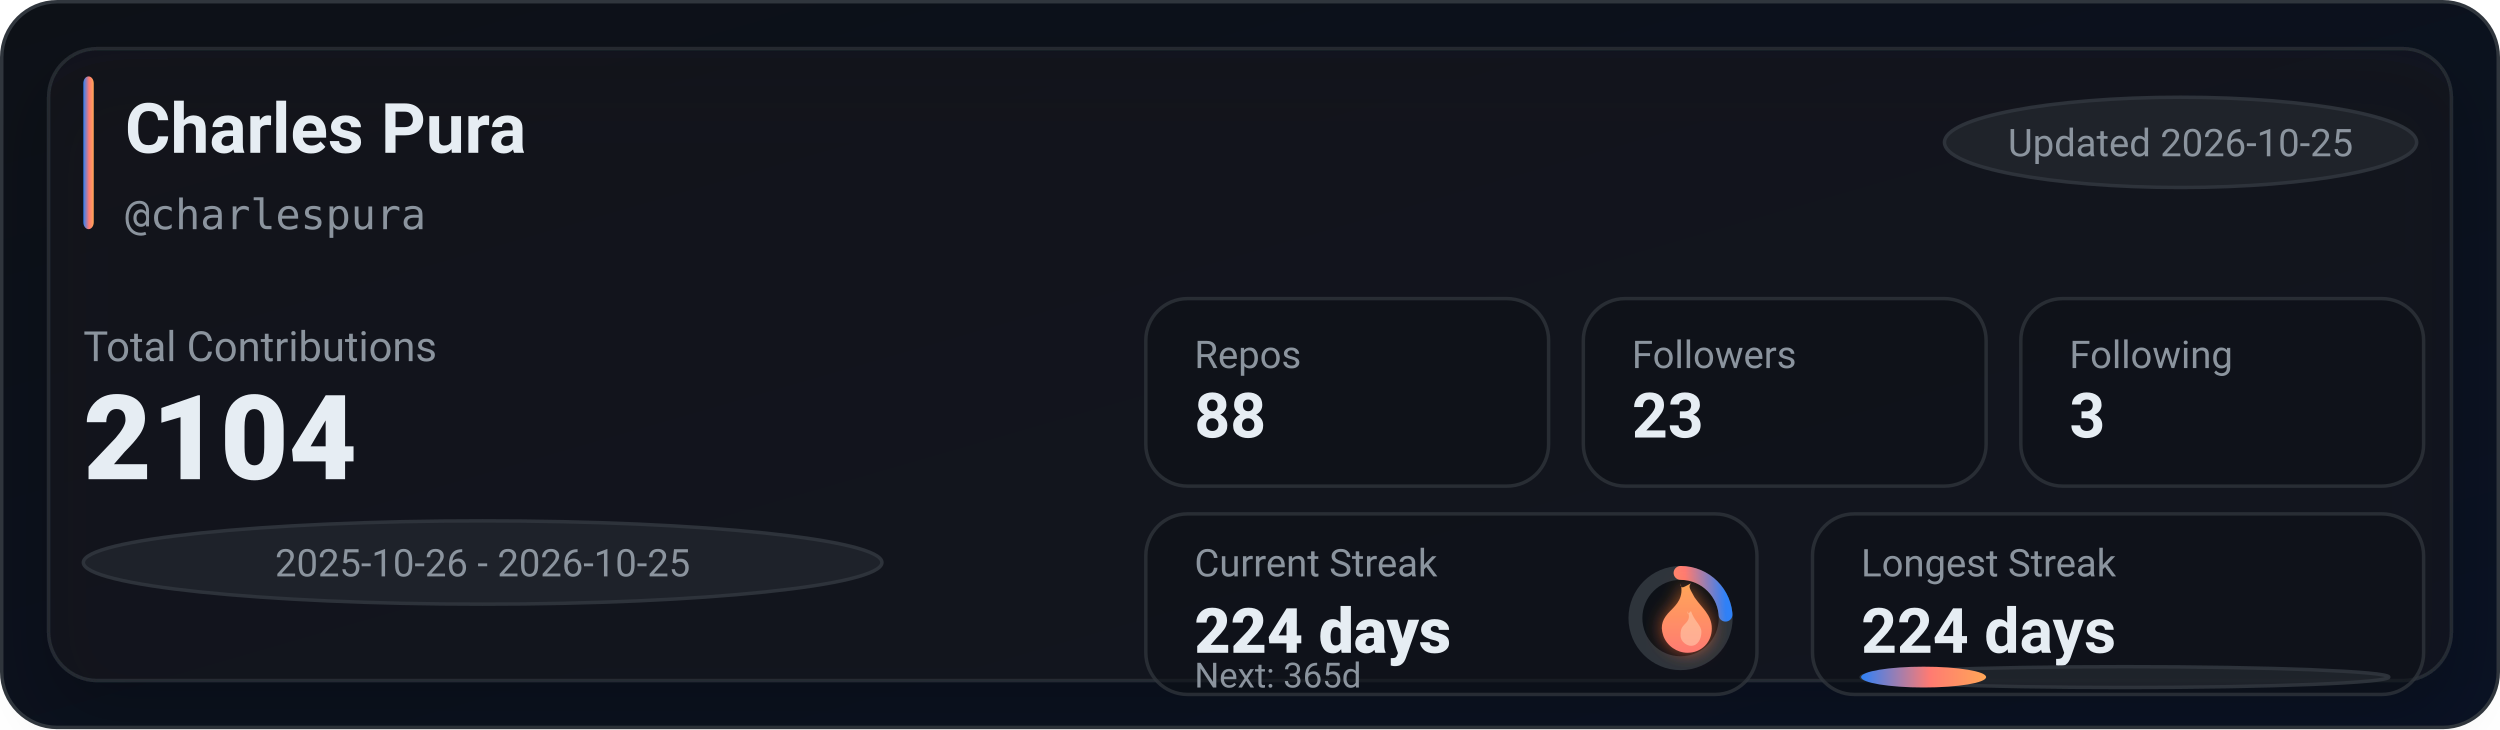
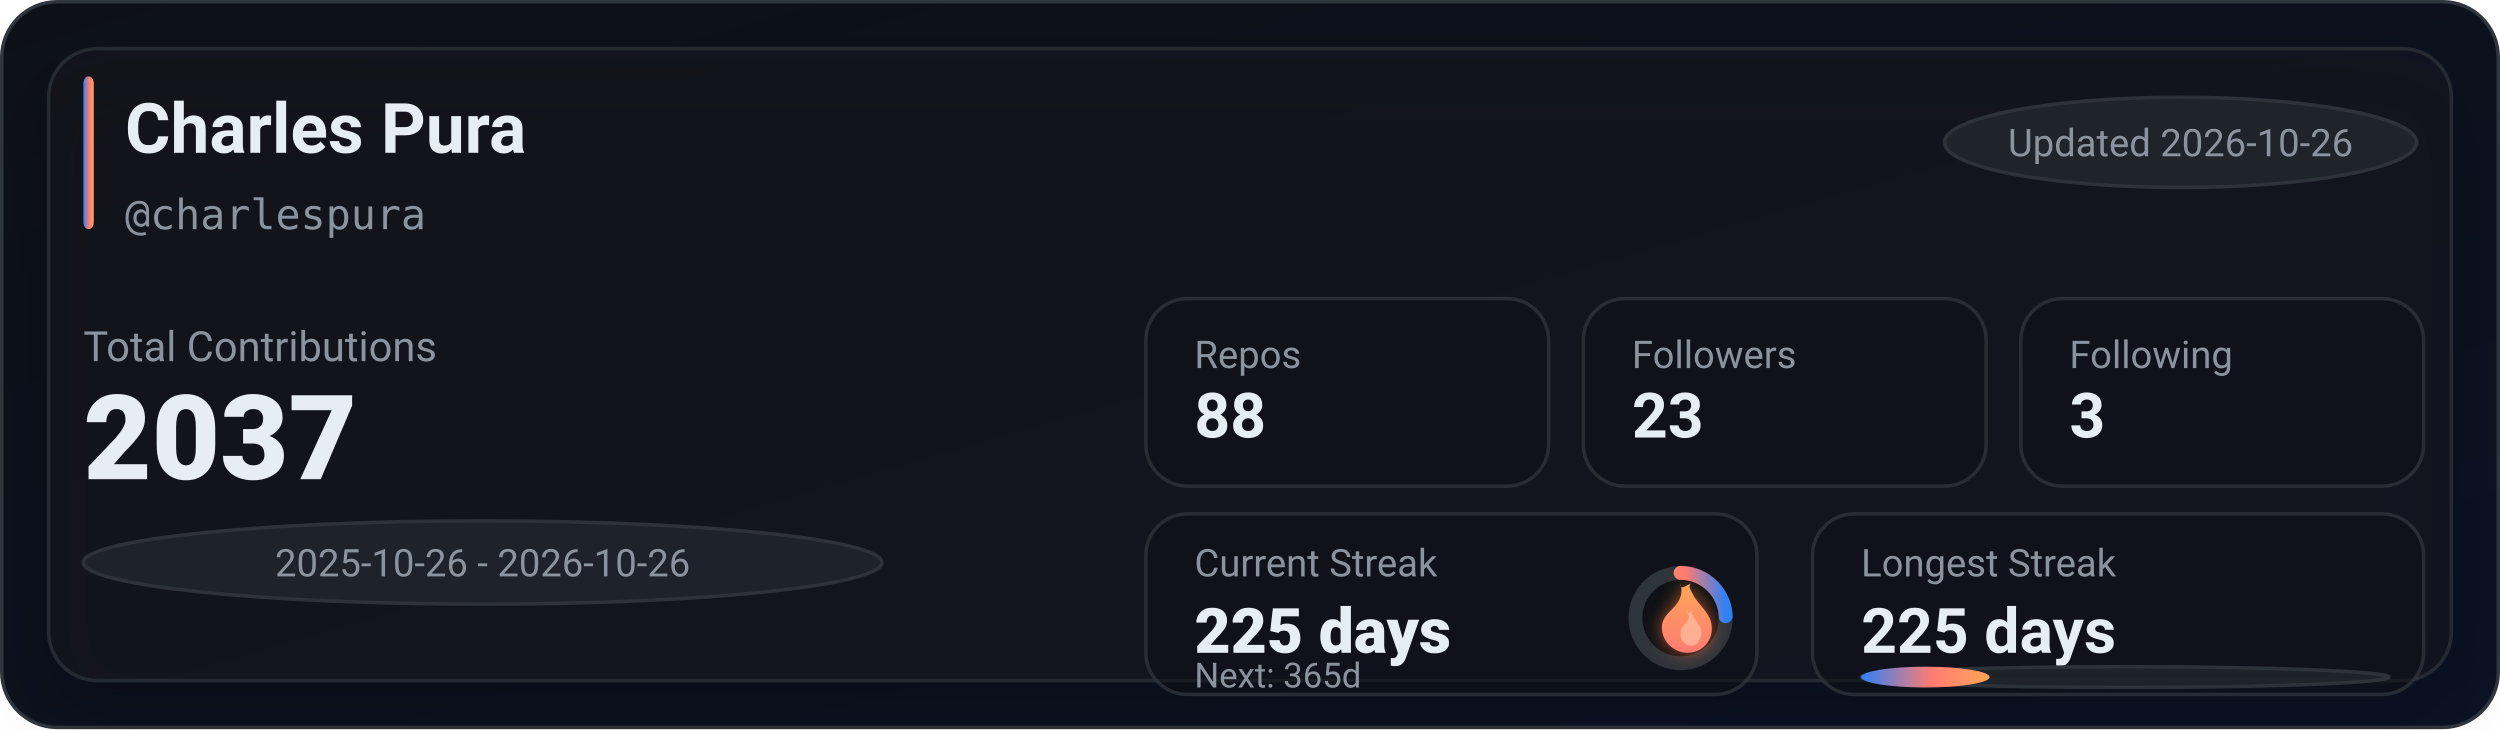
<svg xmlns="http://www.w3.org/2000/svg" width="720" height="210" viewBox="0 0 720 210" role="img" aria-label="GitHub stats for charlespura">
  <defs>
    <linearGradient id="bg" x1="0" y1="0" x2="1" y2="1">
      <stop offset="0%" stop-color="#0d1117" />
      <stop offset="100%" stop-color="#0a1224" />
    </linearGradient>
    <linearGradient id="accent" x1="0" y1="0" x2="1" y2="0">
      <stop offset="0%" stop-color="#2f81f7" />
      <stop offset="55%" stop-color="#ff7b72" />
      <stop offset="100%" stop-color="#ffa657" />
    </linearGradient>
    <linearGradient id="accentV" x1="0" y1="0" x2="0" y2="1">
      <stop offset="0%" stop-color="#ffa657" />
      <stop offset="55%" stop-color="#ff7b72" />
      <stop offset="100%" stop-color="#2f81f7" />
    </linearGradient>
    <linearGradient id="fire" x1="0" y1="0" x2="0" y2="1">
      <stop offset="0%" stop-color="#ffa657" />
      <stop offset="100%" stop-color="#ff7b72" />
    </linearGradient>
    <filter id="glow" x="-30%" y="-30%" width="160%" height="160%">
      <feGaussianBlur stdDeviation="2.5" result="blur" />
      <feColorMatrix in="blur" type="matrix" values="           1 0 0 0 0           0 0.6 0 0 0           0 0 0.2 0 0           0 0 0 0.65 0" result="colored" />
      <feMerge>
        <feMergeNode in="colored" />
        <feMergeNode in="SourceGraphic" />
      </feMerge>
    </filter>
    <filter id="softShadow" x="-30%" y="-30%" width="160%" height="160%">
      <feDropShadow dx="0" dy="10" stdDeviation="10" flood-color="#000000" flood-opacity="0.35" />
    </filter>
  </defs>
  <rect x="0.5" y="0.5" width="719" height="209" rx="16" fill="url(#bg)" stroke="#30363d" />
  <g filter="url(#softShadow)">
    <rect x="14" y="14" width="692" height="182" rx="14" fill="rgba(22,27,34,0.55)" stroke="rgba(48,54,61,0.65)" />
  </g>
  <rect x="24" y="22" width="3" height="44" rx="2" fill="url(#accent)" />
  <text x="36" y="44" fill="#e6edf3" font-family="ui-sans-serif,system-ui,-apple-system,Segoe UI,Roboto,Helvetica,Arial" font-size="20" font-weight="780">Charles Pura</text>
  <text x="36" y="66" fill="#8b949e" font-family="ui-monospace,SFMono-Regular,Menlo,Monaco,Consolas,monospace" font-size="12">@charlespura</text>
  <g transform="translate(560, 28)">
    <rect x="0" y="0" width="136" height="26" rx="999" fill="rgba(33,38,45,0.85)" stroke="rgba(48,54,61,0.9)" />
-     <text x="68" y="17" text-anchor="middle" fill="#8b949e" font-family="ui-sans-serif,system-ui,-apple-system,Segoe UI,Roboto,Helvetica,Arial" font-size="11">Updated 2026-10-25</text>
+     <text x="68" y="17" text-anchor="middle" fill="#8b949e" font-family="ui-sans-serif,system-ui,-apple-system,Segoe UI,Roboto,Helvetica,Arial" font-size="11">Updated 2026-10-26</text>
  </g>
  <text x="24" y="104" fill="#8b949e" font-family="ui-sans-serif,system-ui,-apple-system,Segoe UI,Roboto,Helvetica,Arial" font-size="12">Total Contributions</text>
-   <text x="24" y="138" fill="#e6edf3" font-family="ui-sans-serif,system-ui,-apple-system,Segoe UI,Roboto,Helvetica,Arial" font-size="34" font-weight="900">2104</text>
+   <text x="24" y="138" fill="#e6edf3" font-family="ui-sans-serif,system-ui,-apple-system,Segoe UI,Roboto,Helvetica,Arial" font-size="34" font-weight="900">2037</text>
  <g transform="translate(24, 150)">
    <rect x="0" y="0" width="230" height="24" rx="999" fill="rgba(33,38,45,0.8)" stroke="rgba(48,54,61,0.9)" />
-     <text x="115" y="16" text-anchor="middle" fill="#8b949e" font-family="ui-sans-serif,system-ui,-apple-system,Segoe UI,Roboto,Helvetica,Arial" font-size="11">2025-10-26 - 2026-10-25</text>
+     <text x="115" y="16" text-anchor="middle" fill="#8b949e" font-family="ui-sans-serif,system-ui,-apple-system,Segoe UI,Roboto,Helvetica,Arial" font-size="11">2025-10-26 - 2026-10-26</text>
  </g>
  <g transform="translate(330, 86)">
    <rect x="0" y="0" width="116" height="54" rx="12" fill="rgba(13,17,23,0.55)" stroke="rgba(48,54,61,0.75)" />
    <rect x="126" y="0" width="116" height="54" rx="12" fill="rgba(13,17,23,0.55)" stroke="rgba(48,54,61,0.75)" />
    <rect x="252" y="0" width="116" height="54" rx="12" fill="rgba(13,17,23,0.55)" stroke="rgba(48,54,61,0.75)" />
    <text x="14" y="20" fill="#8b949e" font-family="ui-sans-serif,system-ui,-apple-system,Segoe UI,Roboto,Helvetica,Arial" font-size="11">Repos</text>
    <text x="14" y="40" fill="#e6edf3" font-family="ui-sans-serif,system-ui,-apple-system,Segoe UI,Roboto,Helvetica,Arial" font-size="18" font-weight="780">88</text>
    <text x="140" y="20" fill="#8b949e" font-family="ui-sans-serif,system-ui,-apple-system,Segoe UI,Roboto,Helvetica,Arial" font-size="11">Followers</text>
    <text x="140" y="40" fill="#e6edf3" font-family="ui-sans-serif,system-ui,-apple-system,Segoe UI,Roboto,Helvetica,Arial" font-size="18" font-weight="780">23</text>
    <text x="266" y="20" fill="#8b949e" font-family="ui-sans-serif,system-ui,-apple-system,Segoe UI,Roboto,Helvetica,Arial" font-size="11">Following</text>
    <text x="266" y="40" fill="#e6edf3" font-family="ui-sans-serif,system-ui,-apple-system,Segoe UI,Roboto,Helvetica,Arial" font-size="18" font-weight="780">3</text>
  </g>
  <g transform="translate(330, 148)">
    <rect x="0" y="0" width="176" height="52" rx="12" fill="rgba(13,17,23,0.55)" stroke="rgba(48,54,61,0.75)" />
    <rect x="192" y="0" width="176" height="52" rx="12" fill="rgba(13,17,23,0.55)" stroke="rgba(48,54,61,0.75)" />
    <text x="14" y="18" fill="#8b949e" font-family="ui-sans-serif,system-ui,-apple-system,Segoe UI,Roboto,Helvetica,Arial" font-size="11">Current Streak</text>
-     <text x="14" y="40" fill="#e6edf3" font-family="ui-sans-serif,system-ui,-apple-system,Segoe UI,Roboto,Helvetica,Arial" font-size="18" font-weight="860">224 days</text>
+     <text x="14" y="40" fill="#e6edf3" font-family="ui-sans-serif,system-ui,-apple-system,Segoe UI,Roboto,Helvetica,Arial" font-size="18" font-weight="860">225 days</text>
    <g transform="translate(154, 30)">
      <circle cx="0" cy="0" r="13" fill="rgba(13,17,23,0.85)" stroke="rgba(48,54,61,0.95)" stroke-width="4" />
-       <circle cx="0" cy="0" r="13" fill="none" stroke="url(#accentV)" stroke-width="4" stroke-linecap="round" stroke-dasharray="19.43 62.25" transform="rotate(-90)" />
+       <circle cx="0" cy="0" r="13" fill="none" stroke="url(#accentV)" stroke-width="4" stroke-linecap="round" stroke-dasharray="19.87 61.81" transform="rotate(-90)" />
      <g transform="translate(-10, -12)" filter="url(#glow)">
        <path d="M10 2c1 4-1 6-3 8-2 2-3 4-2 7 1 3 4 5 7 5 4 0 7-3 7-7 0-4-3-6-5-9-1-2-2-3-1-4-2 1-3 2-3 0z" fill="url(#fire)" />
        <path d="M12 10c1 2 0 3-1 4-1 1-1 2-1 3 0 2 2 3 3 3 2 0 3-2 3-4 0-2-2-3-3-6-1 1-1 1-1 0z" fill="#ffd1b3" opacity="0.55" />
      </g>
    </g>
    <text x="14" y="50" fill="#8b949e" font-family="ui-sans-serif,system-ui,-apple-system,Segoe UI,Roboto,Helvetica,Arial" font-size="10">Next: 365d</text>
    <text x="206" y="18" fill="#8b949e" font-family="ui-sans-serif,system-ui,-apple-system,Segoe UI,Roboto,Helvetica,Arial" font-size="11">Longest Streak</text>
-     <text x="206" y="40" fill="#e6edf3" font-family="ui-sans-serif,system-ui,-apple-system,Segoe UI,Roboto,Helvetica,Arial" font-size="18" font-weight="780">224 days</text>
+     <text x="206" y="40" fill="#e6edf3" font-family="ui-sans-serif,system-ui,-apple-system,Segoe UI,Roboto,Helvetica,Arial" font-size="18" font-weight="780">225 days</text>
    <rect x="206" y="44" width="152" height="6" rx="999" fill="rgba(33,38,45,0.85)" stroke="rgba(48,54,61,0.9)" />
-     <rect x="206" y="44" width="36" height="6" rx="999" fill="url(#accent)" />
+     <rect x="206" y="44" width="37" height="6" rx="999" fill="url(#accent)" />
  </g>
</svg>
